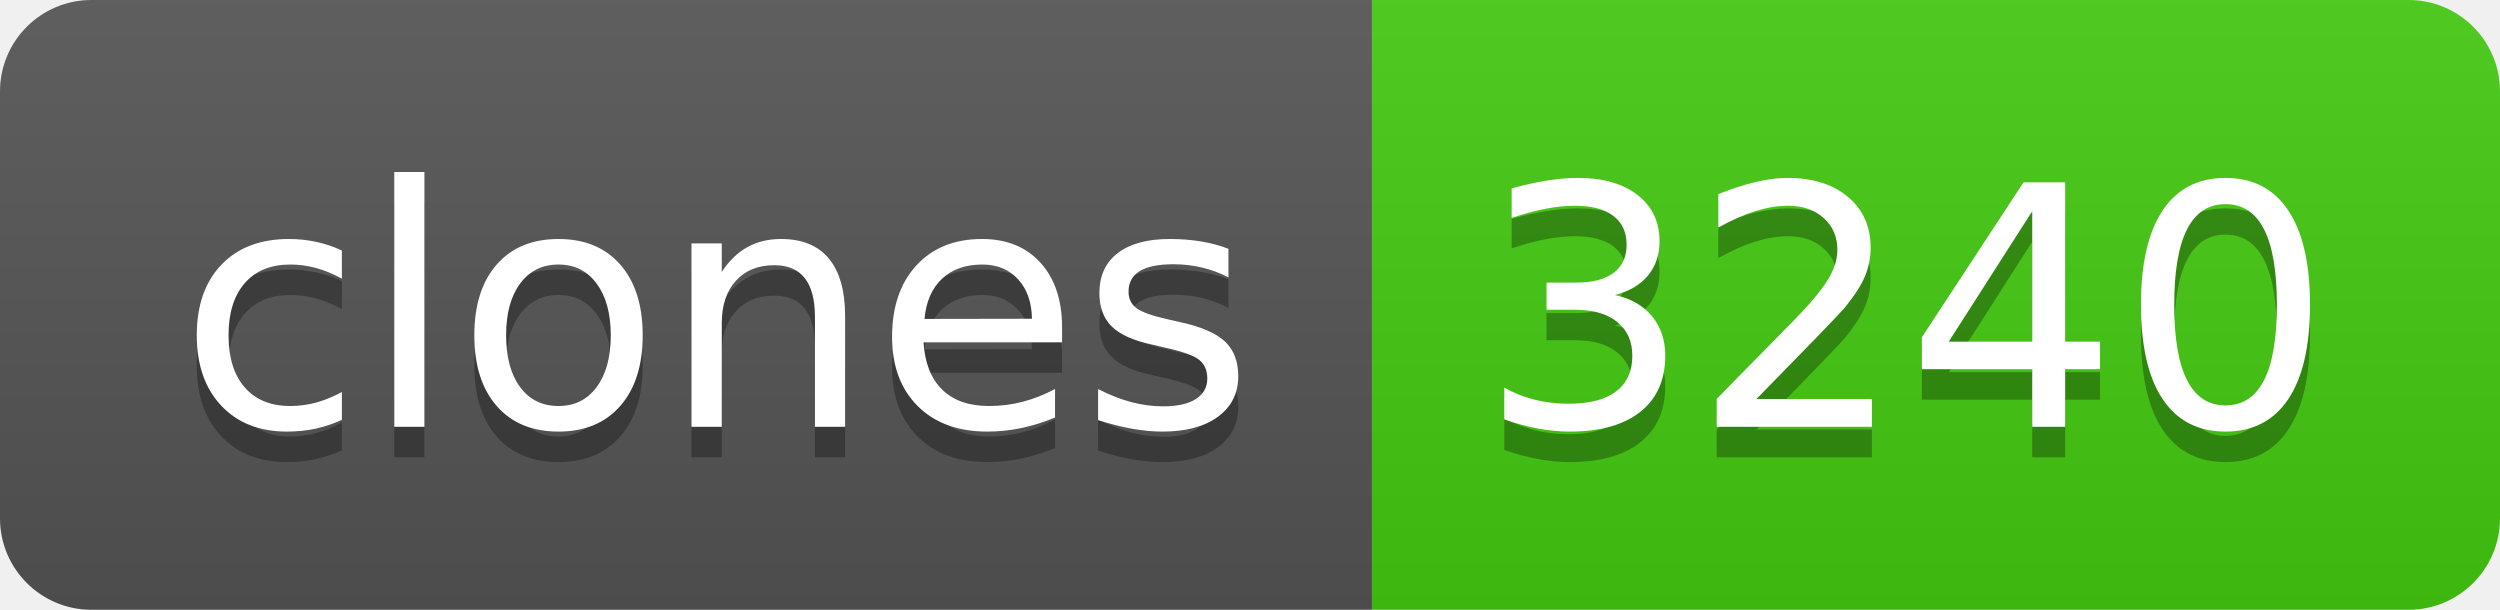
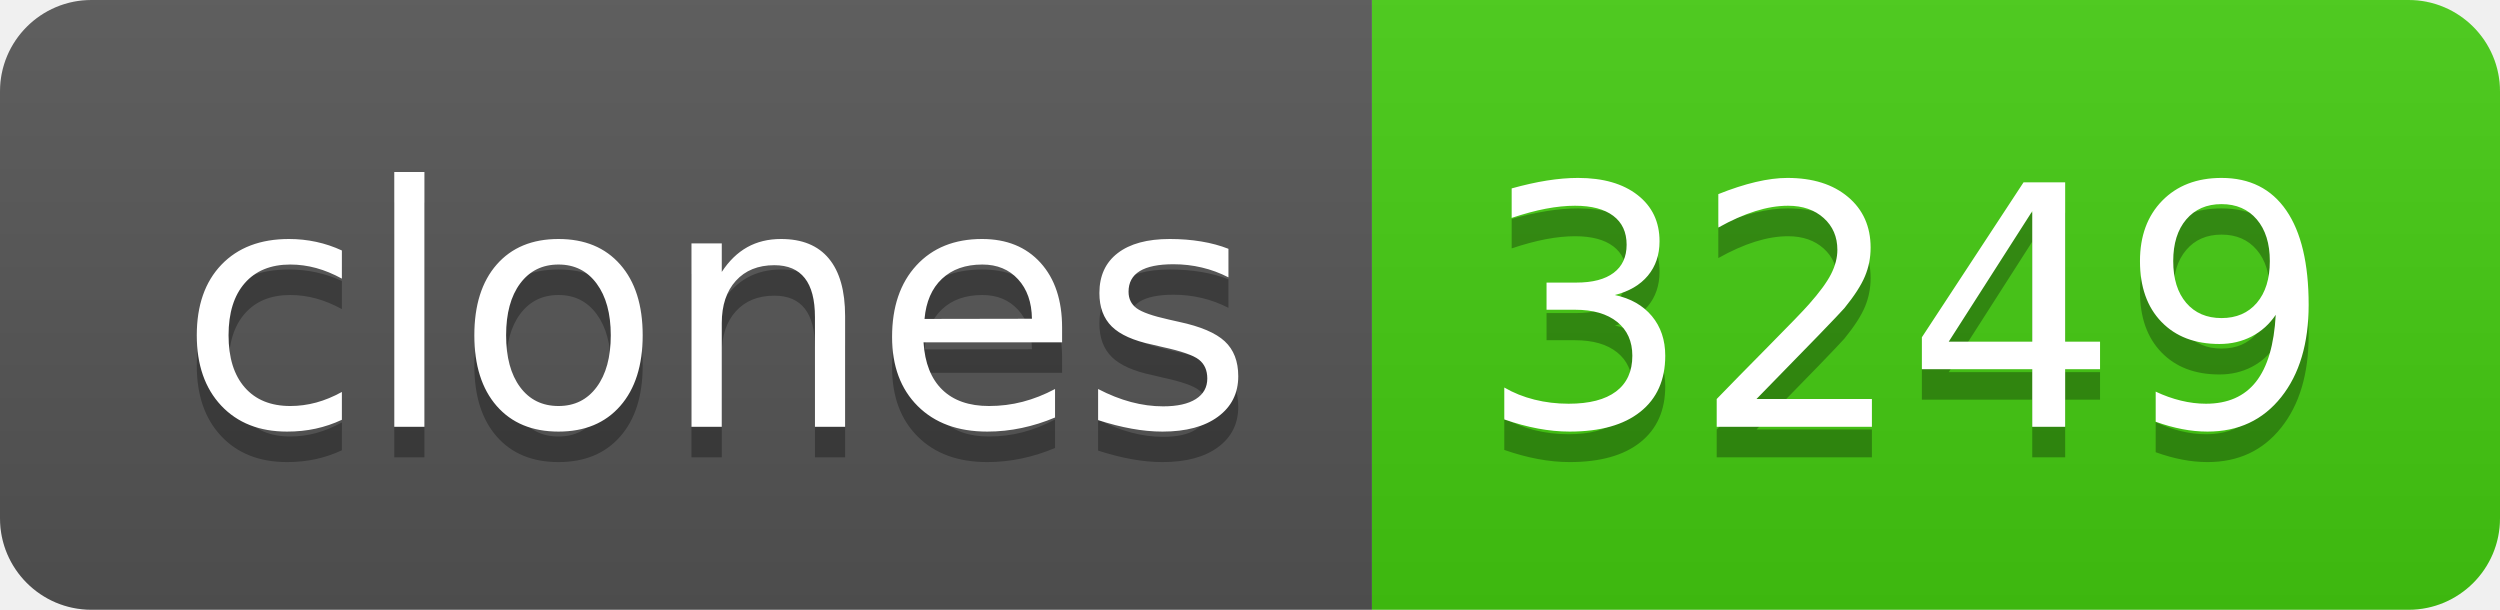
- <svg xmlns="http://www.w3.org/2000/svg" width="82" height="20" role="img" aria-label="clones: 3240">
+ <svg xmlns="http://www.w3.org/2000/svg" width="82" height="20" role="img" aria-label="clones: 3249">
  <linearGradient id="s" x2="0" y2="100%">
    <stop offset="0" stop-color="#bbb" stop-opacity=".1" />
    <stop offset="1" stop-opacity=".1" />
  </linearGradient>
  <clipPath id="r">
    <rect width="82" height="20" rx="3" fill="#fff" />
  </clipPath>
  <g clip-path="url(#r)">
    <rect width="45" height="20" fill="#555" />
    <rect x="45" width="37" height="20" fill="#4c1" />
    <rect width="82" height="20" fill="url(#s)" />
  </g>
  <g fill="#fff" text-anchor="middle" font-family="Verdana,Geneva,DejaVu Sans,sans-serif" text-rendering="geometricPrecision" font-size="110">
    <text aria-hidden="true" x="235" y="150" fill="#010101" fill-opacity=".3" transform="scale(.1)" textLength="350">clones</text>
    <text x="235" y="140" transform="scale(.1)" fill="#fff" textLength="350">clones</text>
-     <text aria-hidden="true" x="625" y="150" fill="#010101" fill-opacity=".3" transform="scale(.1)" textLength="270">3240</text>
-     <text x="625" y="140" transform="scale(.1)" fill="#fff" textLength="270">3240</text>
+     <text aria-hidden="true" x="625" y="150" fill="#010101" fill-opacity=".3" transform="scale(.1)" textLength="270">3249</text>
+     <text x="625" y="140" transform="scale(.1)" fill="#fff" textLength="270">3249</text>
  </g>
</svg>
